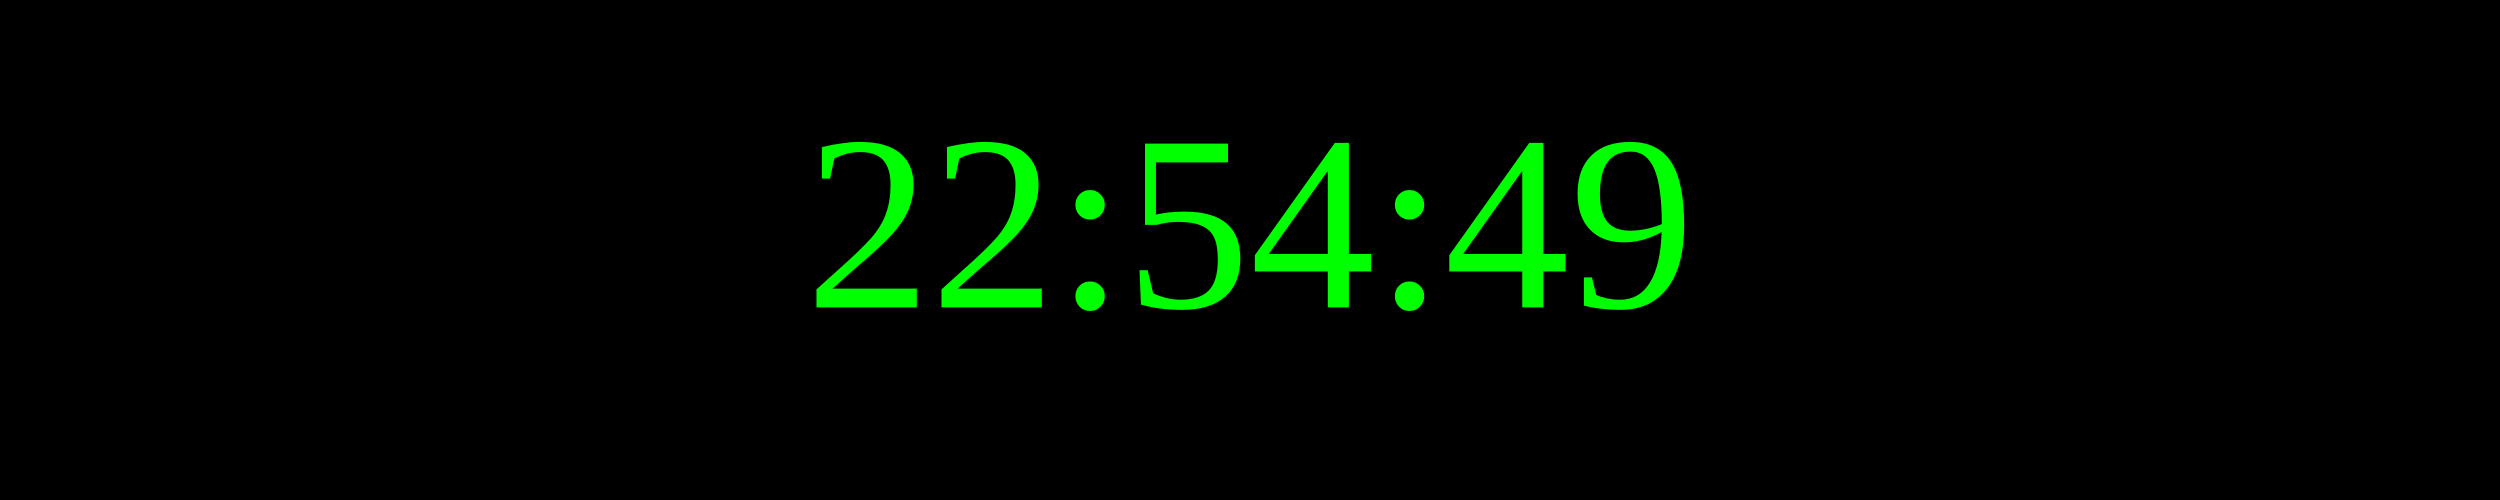
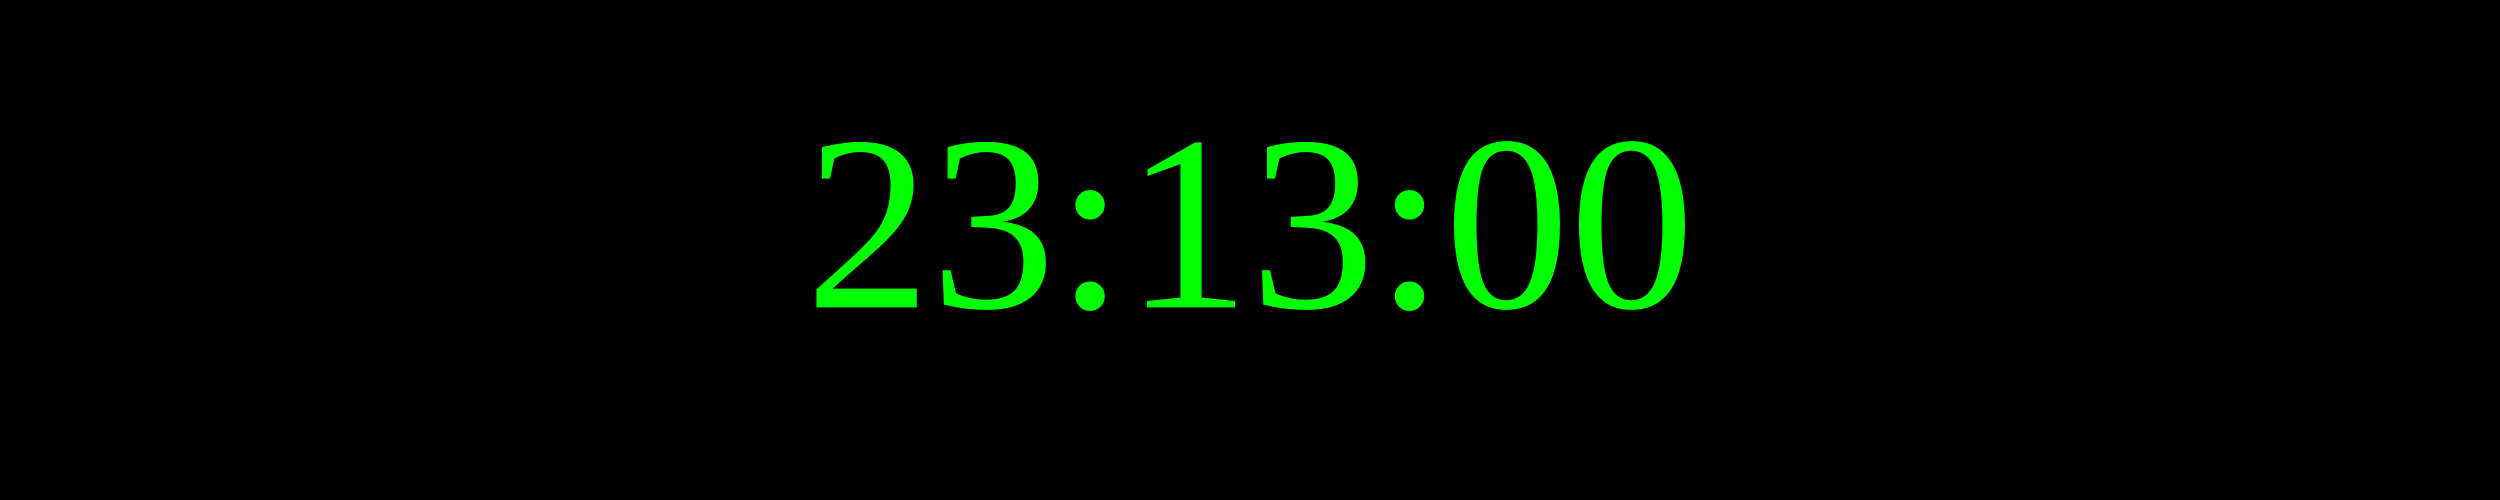
<svg xmlns="http://www.w3.org/2000/svg" width="250" height="50">
  <rect width="100%" height="100%" fill="black" />
  <text x="50%" y="50%" font-size="25" fill="lime" text-anchor="middle" dominant-baseline="middle">
- 22:54:49
+ 23:13:00
</text>
</svg>
